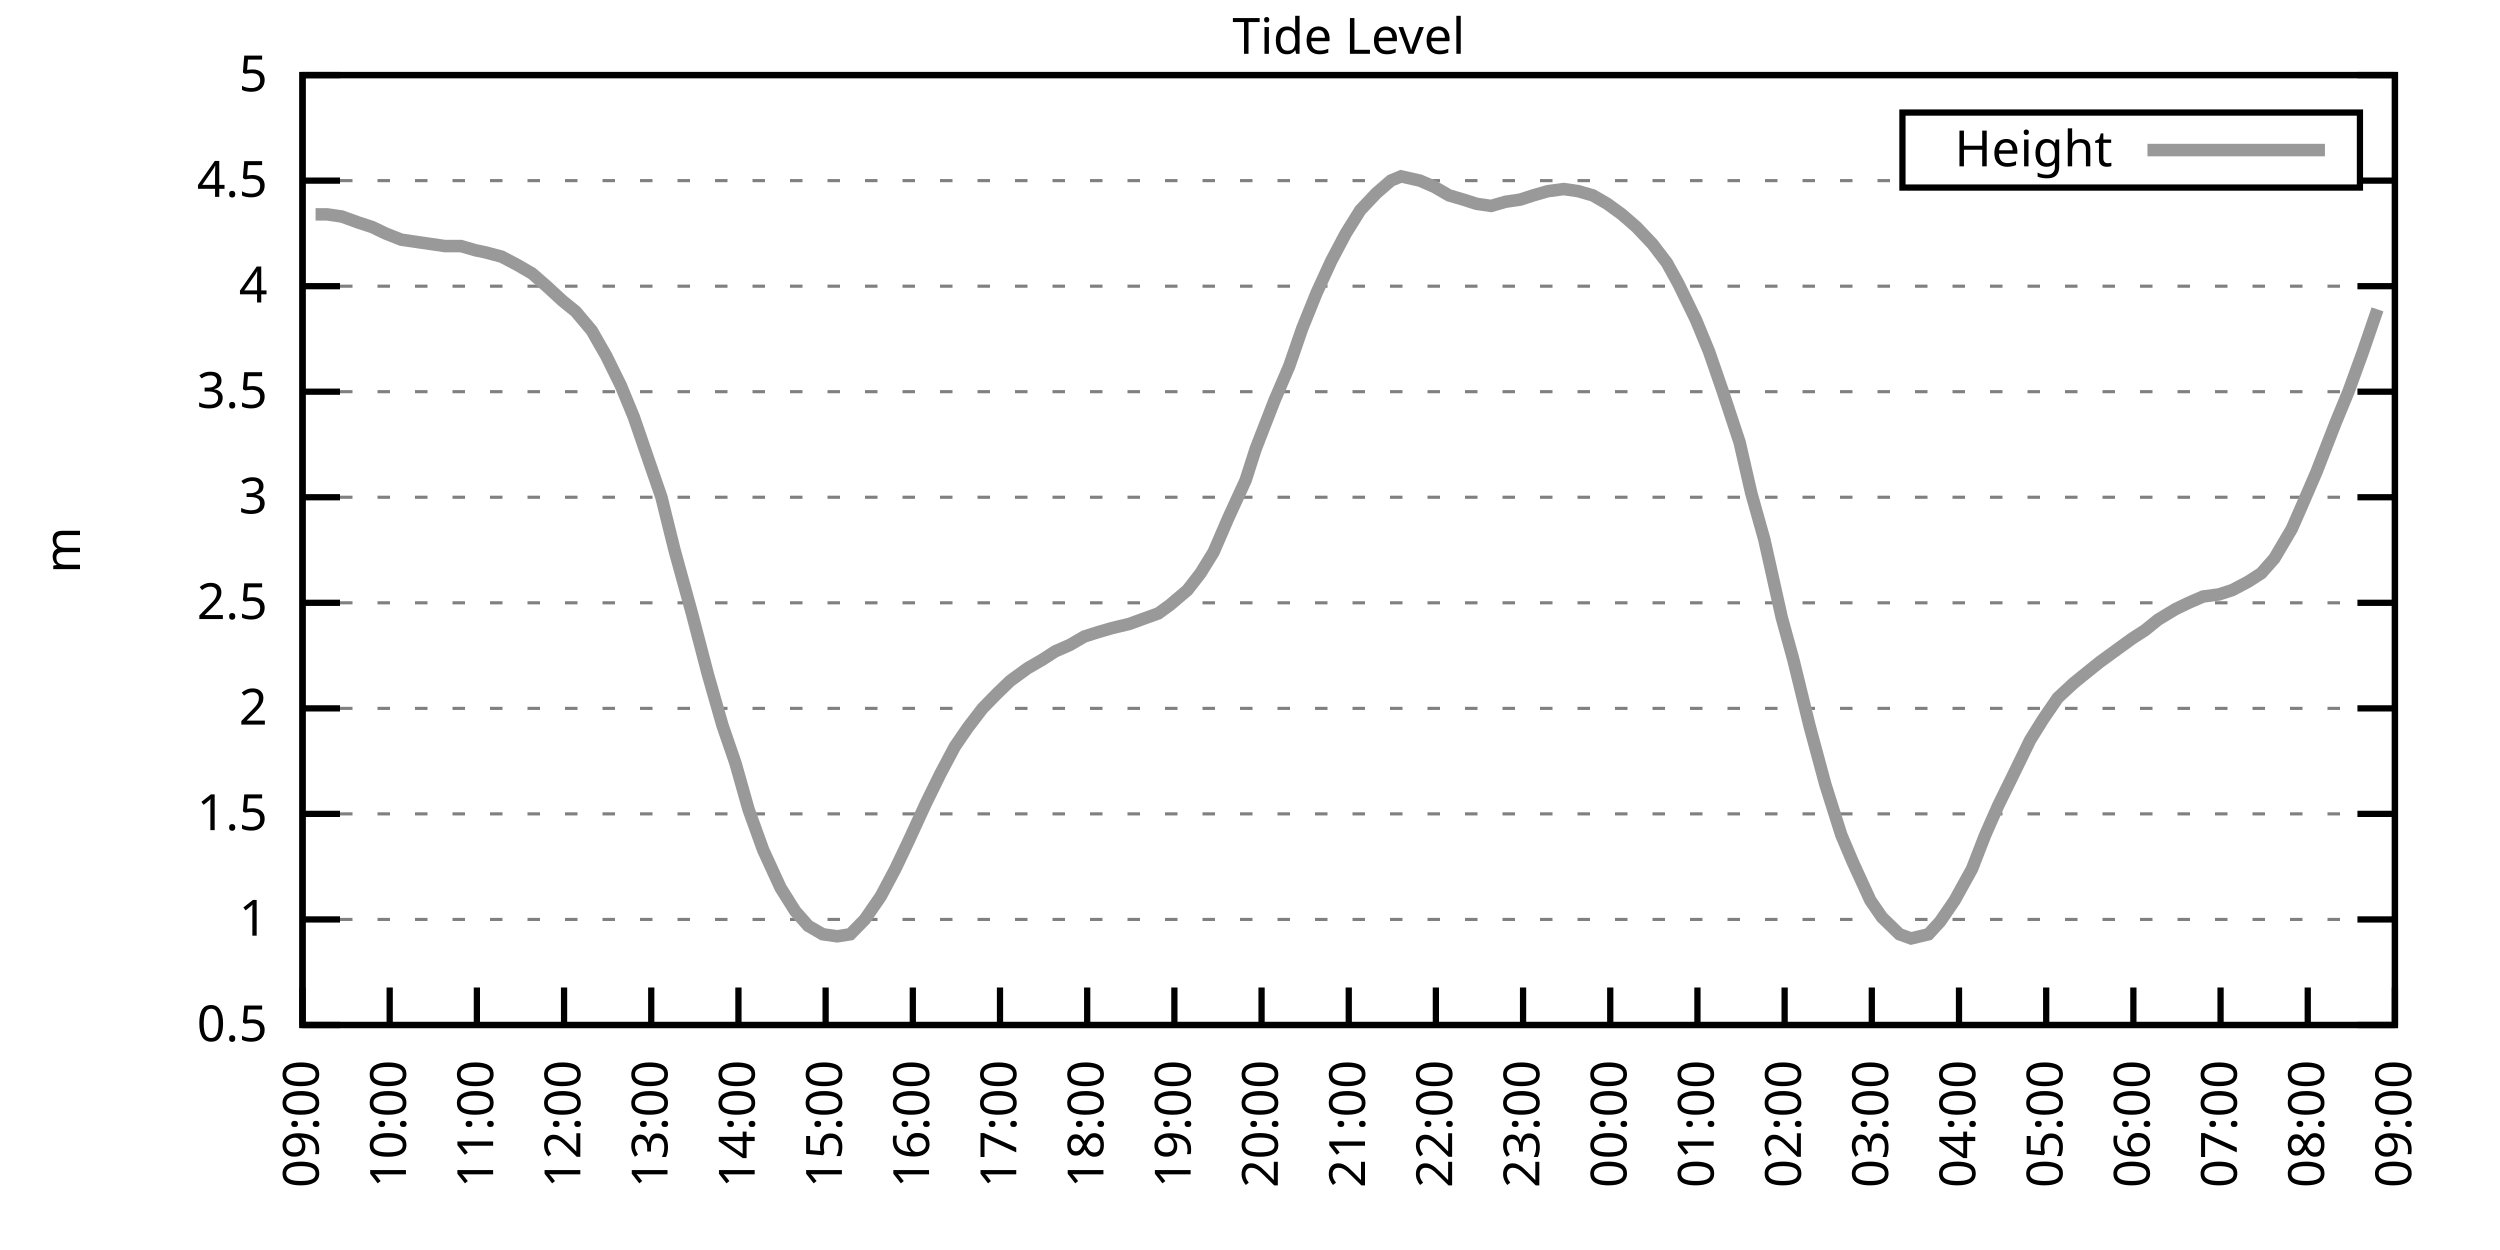
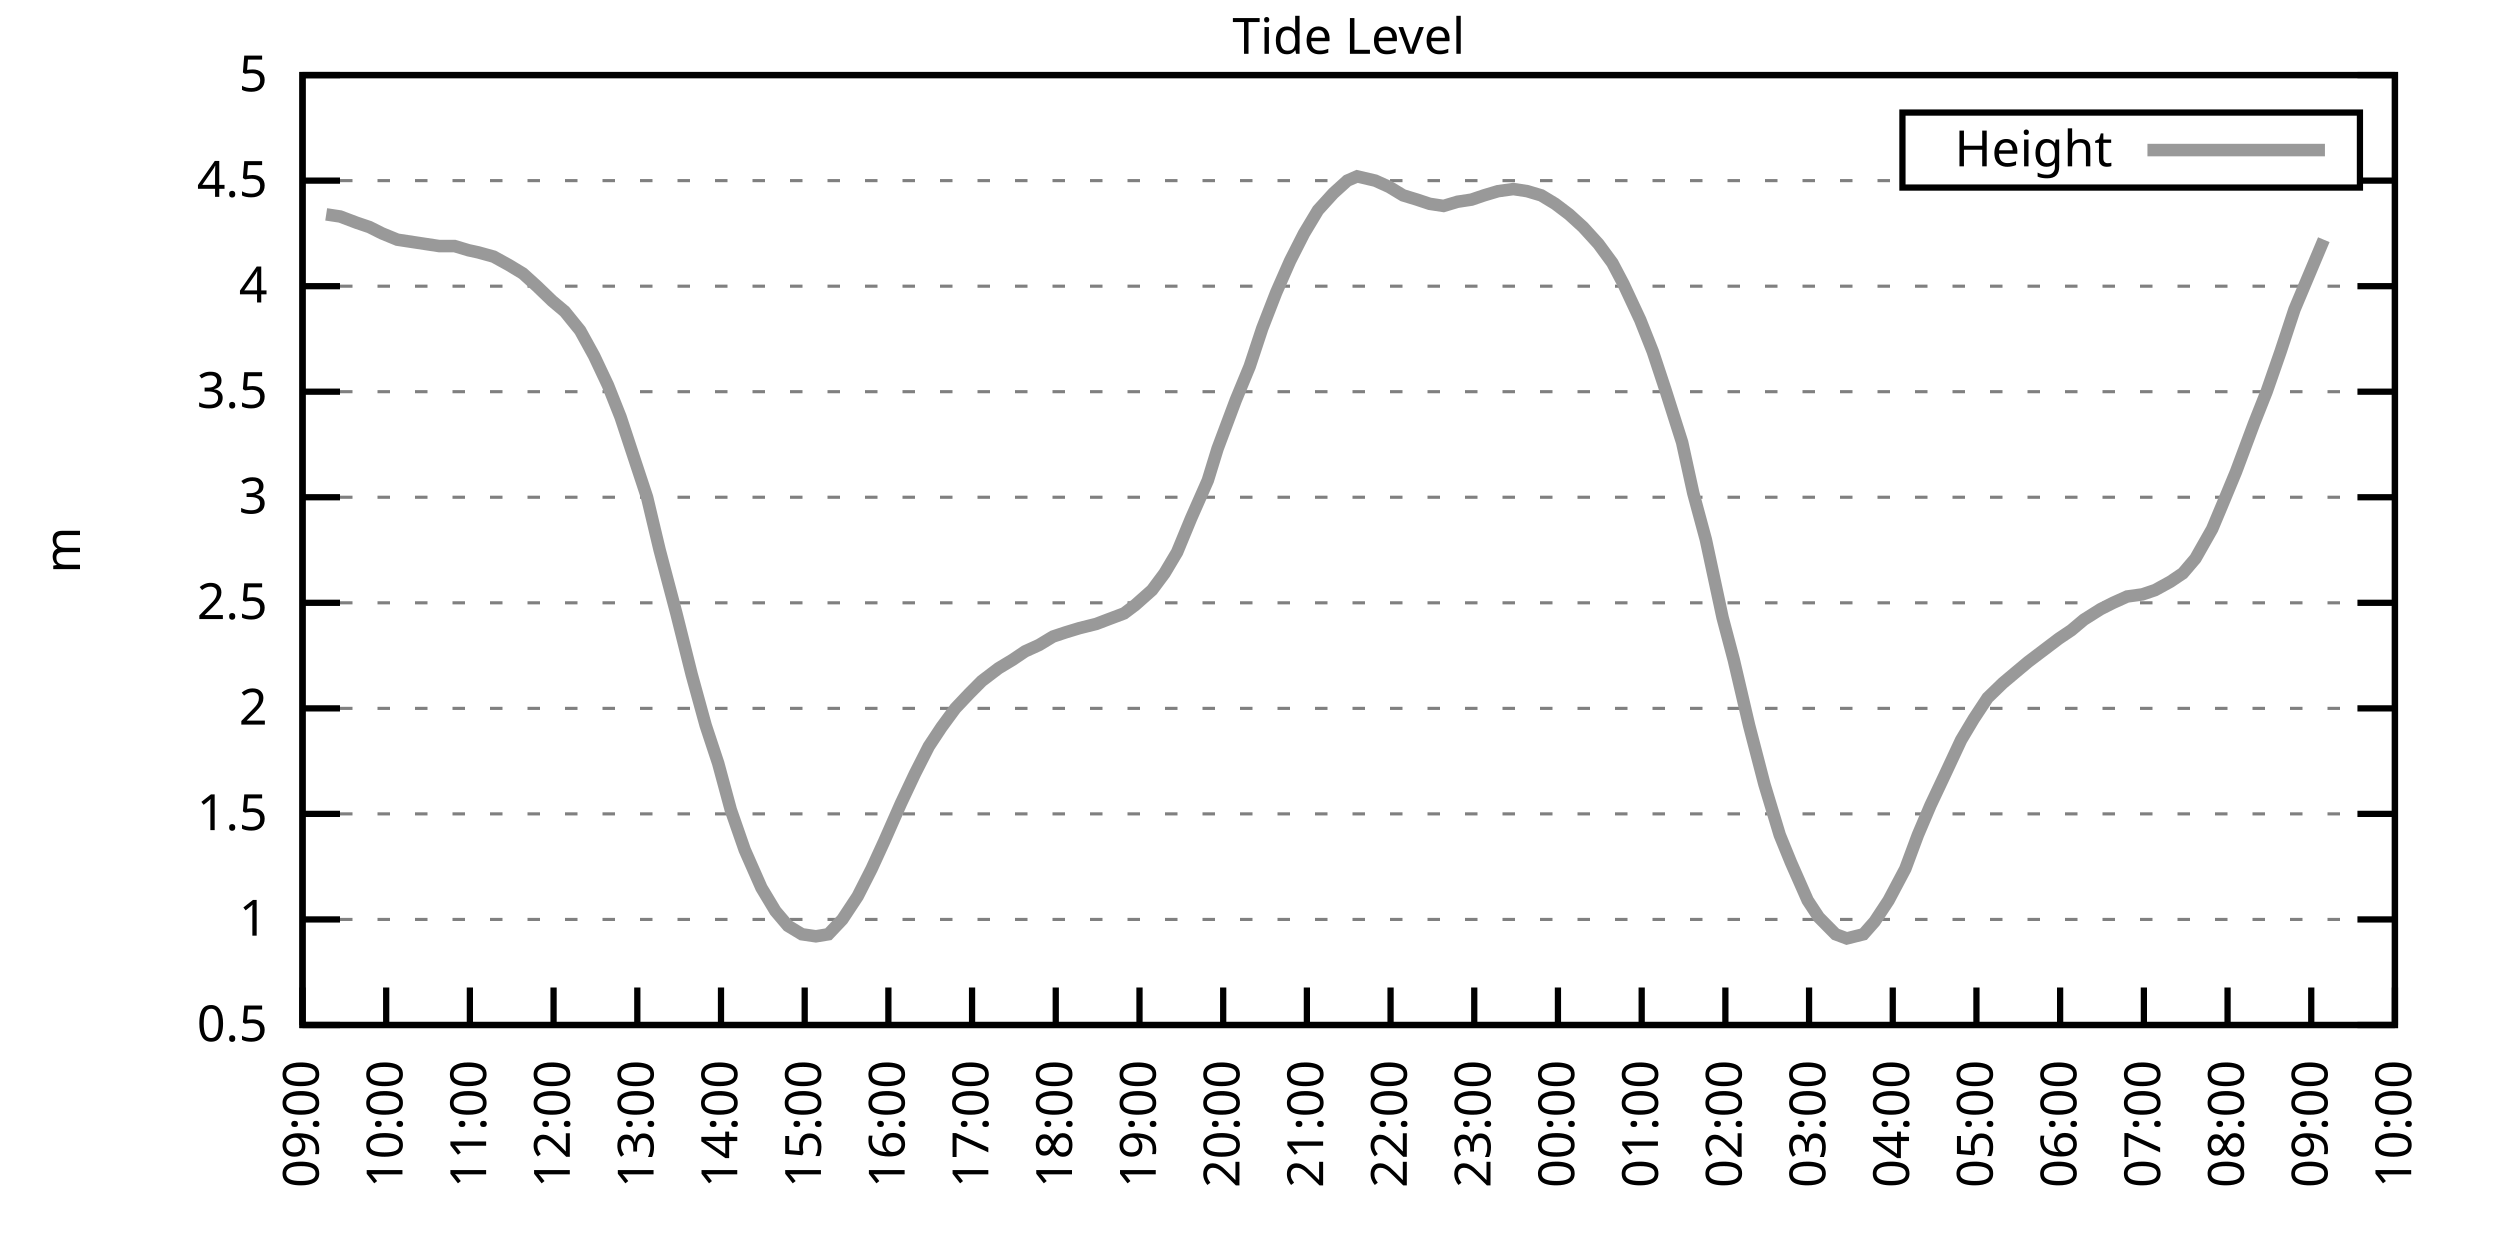
<svg xmlns="http://www.w3.org/2000/svg" xmlns:xlink="http://www.w3.org/1999/xlink" width="400" height="200" viewBox="0 0 400 200">
  <g id="gnuplot_canvas">
    <rect x="0" y="0" width="400" height="200" fill="none" />
    <defs>
      <circle id="gpDot" r="0.5" stroke-width="0.5" stroke="currentColor" />
      <path id="gpPt0" stroke-width="0.333" stroke="currentColor" d="M-1,0 h2 M0,-1 v2" />
      <path id="gpPt1" stroke-width="0.333" stroke="currentColor" d="M-1,-1 L1,1 M1,-1 L-1,1" />
      <path id="gpPt2" stroke-width="0.333" stroke="currentColor" d="M-1,0 L1,0 M0,-1 L0,1 M-1,-1 L1,1 M-1,1 L1,-1" />
      <rect id="gpPt3" stroke-width="0.333" stroke="currentColor" x="-1" y="-1" width="2" height="2" />
      <rect id="gpPt4" stroke-width="0.333" stroke="currentColor" fill="currentColor" x="-1" y="-1" width="2" height="2" />
      <circle id="gpPt5" stroke-width="0.333" stroke="currentColor" cx="0" cy="0" r="1" />
      <use xlink:href="#gpPt5" id="gpPt6" fill="currentColor" stroke="none" />
      <path id="gpPt7" stroke-width="0.333" stroke="currentColor" d="M0,-1.33 L-1.33,0.67 L1.33,0.67 z" />
      <use xlink:href="#gpPt7" id="gpPt8" fill="currentColor" stroke="none" />
      <use xlink:href="#gpPt7" id="gpPt9" stroke="currentColor" transform="rotate(180)" />
      <use xlink:href="#gpPt9" id="gpPt10" fill="currentColor" stroke="none" />
      <use xlink:href="#gpPt3" id="gpPt11" stroke="currentColor" transform="rotate(45)" />
      <use xlink:href="#gpPt11" id="gpPt12" fill="currentColor" stroke="none" />
      <path id="gpPt13" stroke-width="0.333" stroke="currentColor" d="M0,1.330 L1.265,0.411 L0.782,-1.067 L-0.782,-1.076 L-1.265,0.411 z" />
      <use xlink:href="#gpPt13" id="gpPt14" fill="currentColor" stroke="none" />
      <filter id="textbox" filterUnits="objectBoundingBox" x="0" y="0" height="1" width="1">
        <feFlood flood-color="white" flood-opacity="1" result="bgnd" />
        <feComposite in="SourceGraphic" in2="bgnd" operator="atop" />
      </filter>
      <filter id="greybox" filterUnits="objectBoundingBox" x="0" y="0" height="1" width="1">
        <feFlood flood-color="lightgrey" flood-opacity="1" result="grey" />
        <feComposite in="SourceGraphic" in2="grey" operator="atop" />
      </filter>
    </defs>
    <g fill="none" color="white" stroke="currentColor" stroke-width="1.00" stroke-linecap="butt" stroke-linejoin="miter">
</g>
    <g fill="none" color="black" stroke="currentColor" stroke-width="1.00" stroke-linecap="butt" stroke-linejoin="miter">
      <g stroke="none" shape-rendering="crispEdges">
        <polygon fill="rgb(255, 255, 255)" points="48.40,164.00 383.18,164.00 383.18,12.02 48.40,12.02 " />
      </g>
    </g>
    <g fill="none" color="black" stroke="currentColor" stroke-width="1.00" stroke-linecap="butt" stroke-linejoin="miter">
</g>
    <g fill="none" color="black" stroke="black" stroke-width="0.50" stroke-linecap="butt" stroke-linejoin="miter">
</g>
    <g fill="none" color="gray" stroke="currentColor" stroke-width="0.50" stroke-linecap="butt" stroke-linejoin="miter">
      <path stroke="gray" stroke-dasharray="2,4" class="gridline" d="M48.40,164.00 L383.19,164.00  " />
    </g>
    <g fill="none" color="gray" stroke="gray" stroke-width="1.00" stroke-linecap="butt" stroke-linejoin="miter">
</g>
    <g fill="none" color="black" stroke="currentColor" stroke-width="1.00" stroke-linecap="butt" stroke-linejoin="miter">
      <path stroke="black" d="M48.40,164.00 L54.40,164.00 M383.19,164.00 L377.19,164.00  " />
      <g transform="translate(42.80,166.60)" stroke="none" fill="black" font-family="Sans" font-size="8.00" text-anchor="end">
        <text>
          <tspan font-family="Sans"> 0.5</tspan>
        </text>
      </g>
    </g>
    <g fill="none" color="black" stroke="currentColor" stroke-width="1.00" stroke-linecap="butt" stroke-linejoin="miter">
</g>
    <g fill="none" color="black" stroke="black" stroke-width="0.50" stroke-linecap="butt" stroke-linejoin="miter">
</g>
    <g fill="none" color="gray" stroke="currentColor" stroke-width="0.50" stroke-linecap="butt" stroke-linejoin="miter">
      <path stroke="gray" stroke-dasharray="2,4" class="gridline" d="M48.40,147.11 L383.19,147.11  " />
    </g>
    <g fill="none" color="gray" stroke="gray" stroke-width="1.00" stroke-linecap="butt" stroke-linejoin="miter">
</g>
    <g fill="none" color="black" stroke="currentColor" stroke-width="1.00" stroke-linecap="butt" stroke-linejoin="miter">
      <path stroke="black" d="M48.40,147.11 L54.40,147.11 M383.19,147.11 L377.19,147.11  " />
      <g transform="translate(42.80,149.71)" stroke="none" fill="black" font-family="Sans" font-size="8.00" text-anchor="end">
        <text>
          <tspan font-family="Sans"> 1</tspan>
        </text>
      </g>
    </g>
    <g fill="none" color="black" stroke="currentColor" stroke-width="1.00" stroke-linecap="butt" stroke-linejoin="miter">
</g>
    <g fill="none" color="black" stroke="black" stroke-width="0.50" stroke-linecap="butt" stroke-linejoin="miter">
</g>
    <g fill="none" color="gray" stroke="currentColor" stroke-width="0.50" stroke-linecap="butt" stroke-linejoin="miter">
      <path stroke="gray" stroke-dasharray="2,4" class="gridline" d="M48.40,130.22 L383.19,130.22  " />
    </g>
    <g fill="none" color="gray" stroke="gray" stroke-width="1.00" stroke-linecap="butt" stroke-linejoin="miter">
</g>
    <g fill="none" color="black" stroke="currentColor" stroke-width="1.00" stroke-linecap="butt" stroke-linejoin="miter">
      <path stroke="black" d="M48.40,130.22 L54.40,130.22 M383.19,130.22 L377.19,130.22  " />
      <g transform="translate(42.80,132.82)" stroke="none" fill="black" font-family="Sans" font-size="8.00" text-anchor="end">
        <text>
          <tspan font-family="Sans"> 1.5</tspan>
        </text>
      </g>
    </g>
    <g fill="none" color="black" stroke="currentColor" stroke-width="1.00" stroke-linecap="butt" stroke-linejoin="miter">
</g>
    <g fill="none" color="black" stroke="black" stroke-width="0.50" stroke-linecap="butt" stroke-linejoin="miter">
</g>
    <g fill="none" color="gray" stroke="currentColor" stroke-width="0.50" stroke-linecap="butt" stroke-linejoin="miter">
      <path stroke="gray" stroke-dasharray="2,4" class="gridline" d="M48.40,113.34 L383.19,113.34  " />
    </g>
    <g fill="none" color="gray" stroke="gray" stroke-width="1.00" stroke-linecap="butt" stroke-linejoin="miter">
</g>
    <g fill="none" color="black" stroke="currentColor" stroke-width="1.00" stroke-linecap="butt" stroke-linejoin="miter">
      <path stroke="black" d="M48.40,113.34 L54.40,113.34 M383.19,113.34 L377.19,113.34  " />
      <g transform="translate(42.80,115.94)" stroke="none" fill="black" font-family="Sans" font-size="8.00" text-anchor="end">
        <text>
          <tspan font-family="Sans"> 2</tspan>
        </text>
      </g>
    </g>
    <g fill="none" color="black" stroke="currentColor" stroke-width="1.00" stroke-linecap="butt" stroke-linejoin="miter">
</g>
    <g fill="none" color="black" stroke="black" stroke-width="0.50" stroke-linecap="butt" stroke-linejoin="miter">
</g>
    <g fill="none" color="gray" stroke="currentColor" stroke-width="0.50" stroke-linecap="butt" stroke-linejoin="miter">
      <path stroke="gray" stroke-dasharray="2,4" class="gridline" d="M48.40,96.45 L383.19,96.45  " />
    </g>
    <g fill="none" color="gray" stroke="gray" stroke-width="1.00" stroke-linecap="butt" stroke-linejoin="miter">
</g>
    <g fill="none" color="black" stroke="currentColor" stroke-width="1.00" stroke-linecap="butt" stroke-linejoin="miter">
      <path stroke="black" d="M48.40,96.45 L54.40,96.45 M383.19,96.45 L377.19,96.45  " />
      <g transform="translate(42.80,99.05)" stroke="none" fill="black" font-family="Sans" font-size="8.00" text-anchor="end">
        <text>
          <tspan font-family="Sans"> 2.5</tspan>
        </text>
      </g>
    </g>
    <g fill="none" color="black" stroke="currentColor" stroke-width="1.00" stroke-linecap="butt" stroke-linejoin="miter">
</g>
    <g fill="none" color="black" stroke="black" stroke-width="0.50" stroke-linecap="butt" stroke-linejoin="miter">
</g>
    <g fill="none" color="gray" stroke="currentColor" stroke-width="0.50" stroke-linecap="butt" stroke-linejoin="miter">
      <path stroke="gray" stroke-dasharray="2,4" class="gridline" d="M48.40,79.56 L383.19,79.56  " />
    </g>
    <g fill="none" color="gray" stroke="gray" stroke-width="1.00" stroke-linecap="butt" stroke-linejoin="miter">
</g>
    <g fill="none" color="black" stroke="currentColor" stroke-width="1.00" stroke-linecap="butt" stroke-linejoin="miter">
      <path stroke="black" d="M48.40,79.56 L54.40,79.56 M383.19,79.56 L377.19,79.56  " />
      <g transform="translate(42.80,82.16)" stroke="none" fill="black" font-family="Sans" font-size="8.00" text-anchor="end">
        <text>
          <tspan font-family="Sans"> 3</tspan>
        </text>
      </g>
    </g>
    <g fill="none" color="black" stroke="currentColor" stroke-width="1.00" stroke-linecap="butt" stroke-linejoin="miter">
</g>
    <g fill="none" color="black" stroke="black" stroke-width="0.50" stroke-linecap="butt" stroke-linejoin="miter">
</g>
    <g fill="none" color="gray" stroke="currentColor" stroke-width="0.50" stroke-linecap="butt" stroke-linejoin="miter">
      <path stroke="gray" stroke-dasharray="2,4" class="gridline" d="M48.40,62.67 L383.19,62.67  " />
    </g>
    <g fill="none" color="gray" stroke="gray" stroke-width="1.00" stroke-linecap="butt" stroke-linejoin="miter">
</g>
    <g fill="none" color="black" stroke="currentColor" stroke-width="1.00" stroke-linecap="butt" stroke-linejoin="miter">
      <path stroke="black" d="M48.40,62.67 L54.40,62.67 M383.19,62.67 L377.19,62.67  " />
      <g transform="translate(42.80,65.27)" stroke="none" fill="black" font-family="Sans" font-size="8.00" text-anchor="end">
        <text>
          <tspan font-family="Sans"> 3.5</tspan>
        </text>
      </g>
    </g>
    <g fill="none" color="black" stroke="currentColor" stroke-width="1.00" stroke-linecap="butt" stroke-linejoin="miter">
</g>
    <g fill="none" color="black" stroke="black" stroke-width="0.50" stroke-linecap="butt" stroke-linejoin="miter">
</g>
    <g fill="none" color="gray" stroke="currentColor" stroke-width="0.50" stroke-linecap="butt" stroke-linejoin="miter">
      <path stroke="gray" stroke-dasharray="2,4" class="gridline" d="M48.40,45.79 L383.19,45.79  " />
    </g>
    <g fill="none" color="gray" stroke="gray" stroke-width="1.00" stroke-linecap="butt" stroke-linejoin="miter">
</g>
    <g fill="none" color="black" stroke="currentColor" stroke-width="1.00" stroke-linecap="butt" stroke-linejoin="miter">
      <path stroke="black" d="M48.40,45.79 L54.40,45.79 M383.19,45.79 L377.19,45.79  " />
      <g transform="translate(42.80,48.39)" stroke="none" fill="black" font-family="Sans" font-size="8.00" text-anchor="end">
        <text>
          <tspan font-family="Sans"> 4</tspan>
        </text>
      </g>
    </g>
    <g fill="none" color="black" stroke="currentColor" stroke-width="1.00" stroke-linecap="butt" stroke-linejoin="miter">
</g>
    <g fill="none" color="black" stroke="black" stroke-width="0.50" stroke-linecap="butt" stroke-linejoin="miter">
</g>
    <g fill="none" color="gray" stroke="currentColor" stroke-width="0.50" stroke-linecap="butt" stroke-linejoin="miter">
      <path stroke="gray" stroke-dasharray="2,4" class="gridline" d="M48.40,28.90 L304.39,28.90 M377.59,28.90 L383.19,28.90  " />
    </g>
    <g fill="none" color="gray" stroke="gray" stroke-width="1.00" stroke-linecap="butt" stroke-linejoin="miter">
</g>
    <g fill="none" color="black" stroke="currentColor" stroke-width="1.00" stroke-linecap="butt" stroke-linejoin="miter">
      <path stroke="black" d="M48.40,28.90 L54.40,28.90 M383.19,28.90 L377.19,28.90  " />
      <g transform="translate(42.80,31.50)" stroke="none" fill="black" font-family="Sans" font-size="8.00" text-anchor="end">
        <text>
          <tspan font-family="Sans"> 4.5</tspan>
        </text>
      </g>
    </g>
    <g fill="none" color="black" stroke="currentColor" stroke-width="1.00" stroke-linecap="butt" stroke-linejoin="miter">
</g>
    <g fill="none" color="black" stroke="black" stroke-width="0.50" stroke-linecap="butt" stroke-linejoin="miter">
</g>
    <g fill="none" color="gray" stroke="currentColor" stroke-width="0.50" stroke-linecap="butt" stroke-linejoin="miter">
      <path stroke="gray" stroke-dasharray="2,4" class="gridline" d="M48.40,12.01 L383.19,12.01  " />
    </g>
    <g fill="none" color="gray" stroke="gray" stroke-width="1.00" stroke-linecap="butt" stroke-linejoin="miter">
</g>
    <g fill="none" color="black" stroke="currentColor" stroke-width="1.00" stroke-linecap="butt" stroke-linejoin="miter">
      <path stroke="black" d="M48.40,12.01 L54.40,12.01 M383.19,12.01 L377.19,12.01  " />
      <g transform="translate(42.80,14.61)" stroke="none" fill="black" font-family="Sans" font-size="8.00" text-anchor="end">
        <text>
          <tspan font-family="Sans"> 5</tspan>
        </text>
      </g>
    </g>
    <g fill="none" color="black" stroke="currentColor" stroke-width="1.00" stroke-linecap="butt" stroke-linejoin="miter">
      <path stroke="black" d="M48.40,164.00 L48.40,158.00  " />
      <g transform="translate(51.00,169.60) rotate(270.00)" stroke="none" fill="black" font-family="Sans" font-size="8.00" text-anchor="end">
        <text>
          <tspan font-family="Sans">09:00</tspan>
        </text>
      </g>
    </g>
    <g fill="none" color="black" stroke="currentColor" stroke-width="1.00" stroke-linecap="butt" stroke-linejoin="miter">
-       <path stroke="black" d="M62.35,164.00 L62.35,158.00  " />
-       <g transform="translate(64.95,169.60) rotate(270.00)" stroke="none" fill="black" font-family="Sans" font-size="8.00" text-anchor="end">
+       <path stroke="black" d="M61.79,164.00 L61.79,158.00  " />
+       <g transform="translate(64.39,169.60) rotate(270.00)" stroke="none" fill="black" font-family="Sans" font-size="8.00" text-anchor="end">
        <text>
          <tspan font-family="Sans">10:00</tspan>
        </text>
      </g>
    </g>
    <g fill="none" color="black" stroke="currentColor" stroke-width="1.00" stroke-linecap="butt" stroke-linejoin="miter">
-       <path stroke="black" d="M76.30,164.00 L76.30,158.00  " />
-       <g transform="translate(78.90,169.60) rotate(270.00)" stroke="none" fill="black" font-family="Sans" font-size="8.00" text-anchor="end">
+       <path stroke="black" d="M75.18,164.00 L75.18,158.00  " />
+       <g transform="translate(77.78,169.60) rotate(270.00)" stroke="none" fill="black" font-family="Sans" font-size="8.00" text-anchor="end">
        <text>
          <tspan font-family="Sans">11:00</tspan>
        </text>
      </g>
    </g>
    <g fill="none" color="black" stroke="currentColor" stroke-width="1.00" stroke-linecap="butt" stroke-linejoin="miter">
-       <path stroke="black" d="M90.25,164.00 L90.25,158.00  " />
-       <g transform="translate(92.85,169.60) rotate(270.00)" stroke="none" fill="black" font-family="Sans" font-size="8.00" text-anchor="end">
+       <path stroke="black" d="M88.57,164.00 L88.57,158.00  " />
+       <g transform="translate(91.17,169.60) rotate(270.00)" stroke="none" fill="black" font-family="Sans" font-size="8.00" text-anchor="end">
        <text>
          <tspan font-family="Sans">12:00</tspan>
        </text>
      </g>
    </g>
    <g fill="none" color="black" stroke="currentColor" stroke-width="1.00" stroke-linecap="butt" stroke-linejoin="miter">
-       <path stroke="black" d="M104.20,164.00 L104.20,158.00  " />
-       <g transform="translate(106.80,169.60) rotate(270.00)" stroke="none" fill="black" font-family="Sans" font-size="8.00" text-anchor="end">
+       <path stroke="black" d="M101.97,164.00 L101.97,158.00  " />
+       <g transform="translate(104.57,169.60) rotate(270.00)" stroke="none" fill="black" font-family="Sans" font-size="8.00" text-anchor="end">
        <text>
          <tspan font-family="Sans">13:00</tspan>
        </text>
      </g>
    </g>
    <g fill="none" color="black" stroke="currentColor" stroke-width="1.00" stroke-linecap="butt" stroke-linejoin="miter">
-       <path stroke="black" d="M118.15,164.00 L118.15,158.00  " />
-       <g transform="translate(120.75,169.60) rotate(270.00)" stroke="none" fill="black" font-family="Sans" font-size="8.00" text-anchor="end">
+       <path stroke="black" d="M115.36,164.00 L115.36,158.00  " />
+       <g transform="translate(117.96,169.60) rotate(270.00)" stroke="none" fill="black" font-family="Sans" font-size="8.00" text-anchor="end">
        <text>
          <tspan font-family="Sans">14:00</tspan>
        </text>
      </g>
    </g>
    <g fill="none" color="black" stroke="currentColor" stroke-width="1.00" stroke-linecap="butt" stroke-linejoin="miter">
-       <path stroke="black" d="M132.10,164.00 L132.10,158.00  " />
-       <g transform="translate(134.70,169.60) rotate(270.00)" stroke="none" fill="black" font-family="Sans" font-size="8.00" text-anchor="end">
+       <path stroke="black" d="M128.75,164.00 L128.75,158.00  " />
+       <g transform="translate(131.35,169.60) rotate(270.00)" stroke="none" fill="black" font-family="Sans" font-size="8.00" text-anchor="end">
        <text>
          <tspan font-family="Sans">15:00</tspan>
        </text>
      </g>
    </g>
    <g fill="none" color="black" stroke="currentColor" stroke-width="1.00" stroke-linecap="butt" stroke-linejoin="miter">
-       <path stroke="black" d="M146.05,164.00 L146.05,158.00  " />
-       <g transform="translate(148.65,169.60) rotate(270.00)" stroke="none" fill="black" font-family="Sans" font-size="8.00" text-anchor="end">
+       <path stroke="black" d="M142.14,164.00 L142.14,158.00  " />
+       <g transform="translate(144.74,169.60) rotate(270.00)" stroke="none" fill="black" font-family="Sans" font-size="8.00" text-anchor="end">
        <text>
          <tspan font-family="Sans">16:00</tspan>
        </text>
      </g>
    </g>
    <g fill="none" color="black" stroke="currentColor" stroke-width="1.00" stroke-linecap="butt" stroke-linejoin="miter">
-       <path stroke="black" d="M160.00,164.00 L160.00,158.00  " />
-       <g transform="translate(162.60,169.60) rotate(270.00)" stroke="none" fill="black" font-family="Sans" font-size="8.00" text-anchor="end">
+       <path stroke="black" d="M155.53,164.00 L155.53,158.00  " />
+       <g transform="translate(158.13,169.60) rotate(270.00)" stroke="none" fill="black" font-family="Sans" font-size="8.00" text-anchor="end">
        <text>
          <tspan font-family="Sans">17:00</tspan>
        </text>
      </g>
    </g>
    <g fill="none" color="black" stroke="currentColor" stroke-width="1.00" stroke-linecap="butt" stroke-linejoin="miter">
-       <path stroke="black" d="M173.95,164.00 L173.95,158.00  " />
-       <g transform="translate(176.55,169.60) rotate(270.00)" stroke="none" fill="black" font-family="Sans" font-size="8.00" text-anchor="end">
+       <path stroke="black" d="M168.92,164.00 L168.92,158.00  " />
+       <g transform="translate(171.52,169.60) rotate(270.00)" stroke="none" fill="black" font-family="Sans" font-size="8.00" text-anchor="end">
        <text>
          <tspan font-family="Sans">18:00</tspan>
        </text>
      </g>
    </g>
    <g fill="none" color="black" stroke="currentColor" stroke-width="1.00" stroke-linecap="butt" stroke-linejoin="miter">
-       <path stroke="black" d="M187.90,164.00 L187.90,158.00  " />
-       <g transform="translate(190.50,169.60) rotate(270.00)" stroke="none" fill="black" font-family="Sans" font-size="8.00" text-anchor="end">
+       <path stroke="black" d="M182.32,164.00 L182.32,158.00  " />
+       <g transform="translate(184.92,169.60) rotate(270.00)" stroke="none" fill="black" font-family="Sans" font-size="8.00" text-anchor="end">
        <text>
          <tspan font-family="Sans">19:00</tspan>
        </text>
      </g>
    </g>
    <g fill="none" color="black" stroke="currentColor" stroke-width="1.00" stroke-linecap="butt" stroke-linejoin="miter">
-       <path stroke="black" d="M201.85,164.00 L201.85,158.00  " />
-       <g transform="translate(204.45,169.60) rotate(270.00)" stroke="none" fill="black" font-family="Sans" font-size="8.00" text-anchor="end">
+       <path stroke="black" d="M195.71,164.00 L195.71,158.00  " />
+       <g transform="translate(198.31,169.60) rotate(270.00)" stroke="none" fill="black" font-family="Sans" font-size="8.00" text-anchor="end">
        <text>
          <tspan font-family="Sans">20:00</tspan>
        </text>
      </g>
    </g>
    <g fill="none" color="black" stroke="currentColor" stroke-width="1.00" stroke-linecap="butt" stroke-linejoin="miter">
-       <path stroke="black" d="M215.80,164.00 L215.80,158.00  " />
-       <g transform="translate(218.40,169.60) rotate(270.00)" stroke="none" fill="black" font-family="Sans" font-size="8.00" text-anchor="end">
+       <path stroke="black" d="M209.10,164.00 L209.10,158.00  " />
+       <g transform="translate(211.70,169.60) rotate(270.00)" stroke="none" fill="black" font-family="Sans" font-size="8.00" text-anchor="end">
        <text>
          <tspan font-family="Sans">21:00</tspan>
        </text>
      </g>
    </g>
    <g fill="none" color="black" stroke="currentColor" stroke-width="1.00" stroke-linecap="butt" stroke-linejoin="miter">
-       <path stroke="black" d="M229.74,164.00 L229.74,158.00  " />
-       <g transform="translate(232.34,169.60) rotate(270.00)" stroke="none" fill="black" font-family="Sans" font-size="8.00" text-anchor="end">
+       <path stroke="black" d="M222.49,164.00 L222.49,158.00  " />
+       <g transform="translate(225.09,169.60) rotate(270.00)" stroke="none" fill="black" font-family="Sans" font-size="8.00" text-anchor="end">
        <text>
          <tspan font-family="Sans">22:00</tspan>
        </text>
      </g>
    </g>
    <g fill="none" color="black" stroke="currentColor" stroke-width="1.00" stroke-linecap="butt" stroke-linejoin="miter">
-       <path stroke="black" d="M243.69,164.00 L243.69,158.00  " />
-       <g transform="translate(246.29,169.60) rotate(270.00)" stroke="none" fill="black" font-family="Sans" font-size="8.00" text-anchor="end">
+       <path stroke="black" d="M235.88,164.00 L235.88,158.00  " />
+       <g transform="translate(238.48,169.60) rotate(270.00)" stroke="none" fill="black" font-family="Sans" font-size="8.00" text-anchor="end">
        <text>
          <tspan font-family="Sans">23:00</tspan>
        </text>
      </g>
    </g>
    <g fill="none" color="black" stroke="currentColor" stroke-width="1.00" stroke-linecap="butt" stroke-linejoin="miter">
-       <path stroke="black" d="M257.64,164.00 L257.64,158.00  " />
-       <g transform="translate(260.24,169.60) rotate(270.00)" stroke="none" fill="black" font-family="Sans" font-size="8.00" text-anchor="end">
+       <path stroke="black" d="M249.27,164.00 L249.27,158.00  " />
+       <g transform="translate(251.87,169.60) rotate(270.00)" stroke="none" fill="black" font-family="Sans" font-size="8.00" text-anchor="end">
        <text>
          <tspan font-family="Sans">00:00</tspan>
        </text>
      </g>
    </g>
    <g fill="none" color="black" stroke="currentColor" stroke-width="1.00" stroke-linecap="butt" stroke-linejoin="miter">
-       <path stroke="black" d="M271.59,164.00 L271.59,158.00  " />
-       <g transform="translate(274.19,169.60) rotate(270.00)" stroke="none" fill="black" font-family="Sans" font-size="8.00" text-anchor="end">
+       <path stroke="black" d="M262.67,164.00 L262.67,158.00  " />
+       <g transform="translate(265.27,169.60) rotate(270.00)" stroke="none" fill="black" font-family="Sans" font-size="8.00" text-anchor="end">
        <text>
          <tspan font-family="Sans">01:00</tspan>
        </text>
      </g>
    </g>
    <g fill="none" color="black" stroke="currentColor" stroke-width="1.00" stroke-linecap="butt" stroke-linejoin="miter">
-       <path stroke="black" d="M285.54,164.00 L285.54,158.00  " />
-       <g transform="translate(288.14,169.60) rotate(270.00)" stroke="none" fill="black" font-family="Sans" font-size="8.00" text-anchor="end">
+       <path stroke="black" d="M276.06,164.00 L276.06,158.00  " />
+       <g transform="translate(278.66,169.60) rotate(270.00)" stroke="none" fill="black" font-family="Sans" font-size="8.00" text-anchor="end">
        <text>
          <tspan font-family="Sans">02:00</tspan>
        </text>
      </g>
    </g>
    <g fill="none" color="black" stroke="currentColor" stroke-width="1.00" stroke-linecap="butt" stroke-linejoin="miter">
-       <path stroke="black" d="M299.49,164.00 L299.49,158.00  " />
-       <g transform="translate(302.09,169.60) rotate(270.00)" stroke="none" fill="black" font-family="Sans" font-size="8.00" text-anchor="end">
+       <path stroke="black" d="M289.45,164.00 L289.45,158.00  " />
+       <g transform="translate(292.05,169.60) rotate(270.00)" stroke="none" fill="black" font-family="Sans" font-size="8.00" text-anchor="end">
        <text>
          <tspan font-family="Sans">03:00</tspan>
        </text>
      </g>
    </g>
    <g fill="none" color="black" stroke="currentColor" stroke-width="1.00" stroke-linecap="butt" stroke-linejoin="miter">
-       <path stroke="black" d="M313.44,164.00 L313.44,158.00  " />
-       <g transform="translate(316.04,169.60) rotate(270.00)" stroke="none" fill="black" font-family="Sans" font-size="8.00" text-anchor="end">
+       <path stroke="black" d="M302.84,164.00 L302.84,158.00  " />
+       <g transform="translate(305.44,169.60) rotate(270.00)" stroke="none" fill="black" font-family="Sans" font-size="8.00" text-anchor="end">
        <text>
          <tspan font-family="Sans">04:00</tspan>
        </text>
      </g>
    </g>
    <g fill="none" color="black" stroke="currentColor" stroke-width="1.00" stroke-linecap="butt" stroke-linejoin="miter">
-       <path stroke="black" d="M327.39,164.00 L327.39,158.00  " />
-       <g transform="translate(329.99,169.60) rotate(270.00)" stroke="none" fill="black" font-family="Sans" font-size="8.00" text-anchor="end">
+       <path stroke="black" d="M316.23,164.00 L316.23,158.00  " />
+       <g transform="translate(318.83,169.60) rotate(270.00)" stroke="none" fill="black" font-family="Sans" font-size="8.00" text-anchor="end">
        <text>
          <tspan font-family="Sans">05:00</tspan>
        </text>
      </g>
    </g>
    <g fill="none" color="black" stroke="currentColor" stroke-width="1.00" stroke-linecap="butt" stroke-linejoin="miter">
-       <path stroke="black" d="M341.34,164.00 L341.34,158.00  " />
-       <g transform="translate(343.94,169.60) rotate(270.00)" stroke="none" fill="black" font-family="Sans" font-size="8.00" text-anchor="end">
+       <path stroke="black" d="M329.62,164.00 L329.62,158.00  " />
+       <g transform="translate(332.22,169.60) rotate(270.00)" stroke="none" fill="black" font-family="Sans" font-size="8.00" text-anchor="end">
        <text>
          <tspan font-family="Sans">06:00</tspan>
        </text>
      </g>
    </g>
    <g fill="none" color="black" stroke="currentColor" stroke-width="1.00" stroke-linecap="butt" stroke-linejoin="miter">
-       <path stroke="black" d="M355.29,164.00 L355.29,158.00  " />
-       <g transform="translate(357.89,169.60) rotate(270.00)" stroke="none" fill="black" font-family="Sans" font-size="8.00" text-anchor="end">
+       <path stroke="black" d="M343.02,164.00 L343.02,158.00  " />
+       <g transform="translate(345.62,169.60) rotate(270.00)" stroke="none" fill="black" font-family="Sans" font-size="8.00" text-anchor="end">
        <text>
          <tspan font-family="Sans">07:00</tspan>
        </text>
      </g>
    </g>
    <g fill="none" color="black" stroke="currentColor" stroke-width="1.00" stroke-linecap="butt" stroke-linejoin="miter">
-       <path stroke="black" d="M369.24,164.00 L369.24,158.00  " />
-       <g transform="translate(371.84,169.60) rotate(270.00)" stroke="none" fill="black" font-family="Sans" font-size="8.00" text-anchor="end">
+       <path stroke="black" d="M356.41,164.00 L356.41,158.00  " />
+       <g transform="translate(359.01,169.60) rotate(270.00)" stroke="none" fill="black" font-family="Sans" font-size="8.00" text-anchor="end">
        <text>
          <tspan font-family="Sans">08:00</tspan>
+         </text>
+       </g>
+     </g>
+     <g fill="none" color="black" stroke="currentColor" stroke-width="1.00" stroke-linecap="butt" stroke-linejoin="miter">
+       <path stroke="black" d="M369.80,164.00 L369.80,158.00  " />
+       <g transform="translate(372.40,169.60) rotate(270.00)" stroke="none" fill="black" font-family="Sans" font-size="8.00" text-anchor="end">
+         <text>
+           <tspan font-family="Sans">09:00</tspan>
        </text>
      </g>
    </g>
    <g fill="none" color="black" stroke="currentColor" stroke-width="1.00" stroke-linecap="butt" stroke-linejoin="miter">
      <path stroke="black" d="M383.19,164.00 L383.19,158.00  " />
      <g transform="translate(385.79,169.60) rotate(270.00)" stroke="none" fill="black" font-family="Sans" font-size="8.00" text-anchor="end">
        <text>
-           <tspan font-family="Sans">09:00</tspan>
+           <tspan font-family="Sans">10:00</tspan>
        </text>
      </g>
    </g>
    <g fill="none" color="black" stroke="currentColor" stroke-width="1.00" stroke-linecap="butt" stroke-linejoin="miter">
</g>
    <g fill="none" color="black" stroke="currentColor" stroke-width="1.00" stroke-linecap="butt" stroke-linejoin="miter">
      <path stroke="black" d="M48.40,12.01 L48.40,164.00 L383.19,164.00 L383.19,12.01 L48.40,12.01 Z  " />
    </g>
    <g fill="none" color="black" stroke="currentColor" stroke-width="1.00" stroke-linecap="butt" stroke-linejoin="miter">
</g>
    <g fill="none" color="black" stroke="currentColor" stroke-width="1.00" stroke-linecap="butt" stroke-linejoin="miter">
      <path stroke="black" d="M304.39,30.01 L304.39,18.01 L377.59,18.01 L377.59,30.01 L304.39,30.01 Z  " />
    </g>
    <g id="Tide_level_plot_1">
      <g fill="none" color="white" stroke="black" stroke-width="2.00" stroke-linecap="butt" stroke-linejoin="miter">
</g>
      <g fill="none" color="black" stroke="currentColor" stroke-width="2.00" stroke-linecap="butt" stroke-linejoin="miter">
        <g transform="translate(337.99,26.61)" stroke="none" fill="black" font-family="Sans" font-size="8.00" text-anchor="end">
          <text>
            <tspan font-family="Sans">Height</tspan>
          </text>
        </g>
      </g>
      <g fill="none" color="black" stroke="currentColor" stroke-width="2.00" stroke-linecap="butt" stroke-linejoin="miter">
-         <path stroke="rgb(153, 153, 153)" d="M343.59,24.01 L371.99,24.01 M50.49,34.30 L52.35,34.30 L54.68,34.64 L57.47,35.65 L59.56,36.33 L61.65,37.34   L64.21,38.35 L66.53,38.69 L68.86,39.03 L71.18,39.37 L73.74,39.37 L76.07,40.04 L77.69,40.38 L80.25,41.06   L82.81,42.41 L85.13,43.76 L87.46,45.79 L90.02,48.15 L92.11,49.84 L94.67,52.88 L96.99,56.93 L99.32,61.66   L101.41,66.73 L103.73,73.48 L105.83,79.56 L107.92,88.00 L110.71,98.14 L113.27,107.93 L115.59,116.04 L117.68,122.12   L119.78,129.55 L122.10,135.97 L124.89,142.05 L127.22,145.76 L129.31,148.13 L131.63,149.48 L133.96,149.81 L136.05,149.48   L138.37,147.11 L140.93,143.40 L143.26,139.01 L145.35,134.62 L148.14,128.54 L150.46,123.81 L152.79,119.42 L154.88,116.38   L157.21,113.34 L159.53,110.97 L161.62,108.95 L164.41,106.92 L166.74,105.57 L168.83,104.22 L171.16,103.20 L173.48,101.85   L175.57,101.18 L177.90,100.50 L180.69,99.83 L182.55,99.15 L185.34,98.14 L187.20,96.79 L189.99,94.42 L192.08,91.72   L194.17,88.34 L196.50,82.94 L199.29,76.86 L200.92,71.79 L203.94,64.02 L206.26,58.62 L208.36,52.54 L210.68,46.80   L213.01,41.73 L215.33,37.34 L217.65,33.63 L220.21,30.92 L222.54,28.90 L224.16,28.22 L227.19,28.90 L229.51,29.91   L231.84,31.26 L234.16,31.94 L236.25,32.61 L238.58,32.95 L240.90,32.28 L243.23,31.94 L245.32,31.26 L247.65,30.59   L250.20,30.25 L252.53,30.59 L254.85,31.26 L257.18,32.61 L259.50,34.30 L261.83,36.33 L264.39,39.03 L266.71,42.07   L268.57,45.45 L271.36,51.19 L273.45,56.26 L275.55,62.34 L278.34,70.78 L280.20,78.89 L282.29,86.32 L285.08,98.81   L286.94,105.57 L289.50,116.04 L292.05,125.50 L294.61,133.60 L296.47,137.99 L299.26,144.07 L301.12,146.77 L303.91,149.48   L305.77,150.15 L308.56,149.48 L310.42,147.45 L312.74,144.07 L315.53,139.01 L317.63,133.60 L319.72,128.87 L322.04,124.14   L324.83,118.40 L326.93,115.03 L329.25,111.65 L331.81,109.28 L333.90,107.59 L335.99,105.91 L338.78,103.88 L341.11,102.19   L343.20,100.84 L345.29,99.15 L348.08,97.46 L350.18,96.45 L352.50,95.44 L355.06,95.10 L357.15,94.42 L359.71,93.07   L361.80,91.72 L363.89,89.36 L366.68,84.63 L368.31,80.91 L370.64,75.51 L373.66,67.74 L375.75,62.67 L378.08,56.26   L380.40,49.50  " />
+         <path stroke="rgb(153, 153, 153)" d="M343.59,24.01 L371.99,24.01 M52.19,34.30 L54.43,34.64 L57.10,35.65 L59.11,36.33 L61.12,37.34 L63.58,38.35   L65.81,38.69 L68.04,39.03 L70.27,39.37 L72.73,39.37 L74.96,40.04 L76.52,40.38 L78.98,41.06 L81.43,42.41   L83.66,43.76 L85.90,45.79 L88.35,48.15 L90.36,49.84 L92.82,52.88 L95.05,56.93 L97.28,61.66 L99.29,66.73   L101.52,73.48 L103.53,79.56 L105.54,88.00 L108.22,98.14 L110.67,107.93 L112.90,116.04 L114.91,122.12 L116.92,129.55   L119.15,135.97 L121.83,142.05 L124.06,145.76 L126.07,148.13 L128.30,149.48 L130.54,149.81 L132.54,149.48 L134.78,147.11   L137.23,143.40 L139.46,139.01 L141.47,134.62 L144.15,128.54 L146.38,123.81 L148.61,119.42 L150.62,116.38 L152.85,113.34   L155.09,110.97 L157.10,108.95 L159.77,106.92 L162.01,105.57 L164.01,104.22 L166.25,103.20 L168.48,101.85 L170.49,101.18   L172.72,100.50 L175.40,99.83 L177.18,99.15 L179.86,98.14 L181.65,96.79 L184.32,94.42 L186.33,91.72 L188.34,88.34   L190.57,82.94 L193.25,76.86 L194.81,71.79 L197.72,64.02 L199.95,58.62 L201.96,52.54 L204.19,46.80 L206.42,41.73   L208.65,37.34 L210.88,33.63 L213.34,30.92 L215.57,28.90 L217.13,28.22 L220.04,28.90 L222.27,29.91 L224.50,31.26   L226.73,31.94 L228.74,32.61 L230.97,32.95 L233.20,32.28 L235.44,31.94 L237.44,31.26 L239.68,30.59 L242.13,30.25   L244.36,30.59 L246.60,31.26 L248.83,32.61 L251.06,34.30 L253.29,36.33 L255.75,39.03 L257.98,42.07 L259.76,45.45   L262.44,51.19 L264.45,56.26 L266.46,62.34 L269.14,70.78 L270.92,78.89 L272.93,86.32 L275.61,98.81 L277.40,105.57   L279.85,116.04 L282.31,125.50 L284.76,133.60 L286.55,137.99 L289.23,144.07 L291.01,146.77 L293.69,149.48 L295.48,150.15   L298.15,149.48 L299.94,147.45 L302.17,144.07 L304.85,139.01 L306.86,133.60 L308.87,128.87 L311.10,124.14 L313.78,118.40   L315.79,115.03 L318.02,111.65 L320.47,109.28 L322.48,107.59 L324.49,105.91 L327.17,103.88 L329.40,102.19 L331.41,100.84   L333.42,99.15 L336.10,97.46 L338.10,96.45 L340.34,95.44 L342.79,95.10 L344.80,94.42 L347.26,93.07 L349.26,91.72   L351.27,89.36 L353.95,84.63 L355.51,80.91 L357.75,75.51 L360.65,67.74 L362.66,62.67 L364.89,56.26 L367.12,49.50   L371.81,38.35  " />
      </g>
    </g>
    <g fill="none" color="black" stroke="currentColor" stroke-width="2.00" stroke-linecap="butt" stroke-linejoin="miter">
</g>
    <g fill="none" color="black" stroke="black" stroke-width="1.00" stroke-linecap="butt" stroke-linejoin="miter">
</g>
    <g fill="none" color="black" stroke="currentColor" stroke-width="1.00" stroke-linecap="butt" stroke-linejoin="miter">
      <path stroke="black" d="M48.40,12.01 L48.40,164.00 L383.19,164.00 L383.19,12.01 L48.40,12.01 Z  " />
      <g transform="translate(12.80,88.01) rotate(270.00)" stroke="none" fill="black" font-family="Sans" font-size="8.00" text-anchor="middle">
        <text>
          <tspan font-family="Sans">m</tspan>
        </text>
      </g>
    </g>
    <g fill="none" color="black" stroke="currentColor" stroke-width="1.00" stroke-linecap="butt" stroke-linejoin="miter">
</g>
    <g fill="none" color="black" stroke="currentColor" stroke-width="1.00" stroke-linecap="butt" stroke-linejoin="miter">
      <g transform="translate(215.79,8.61)" stroke="none" fill="black" font-family="Sans" font-size="8.00" text-anchor="middle">
        <text>
          <tspan font-family="Sans">Tide Level</tspan>
        </text>
      </g>
    </g>
    <g fill="none" color="black" stroke="currentColor" stroke-width="1.00" stroke-linecap="butt" stroke-linejoin="miter">
</g>
  </g>
</svg>
